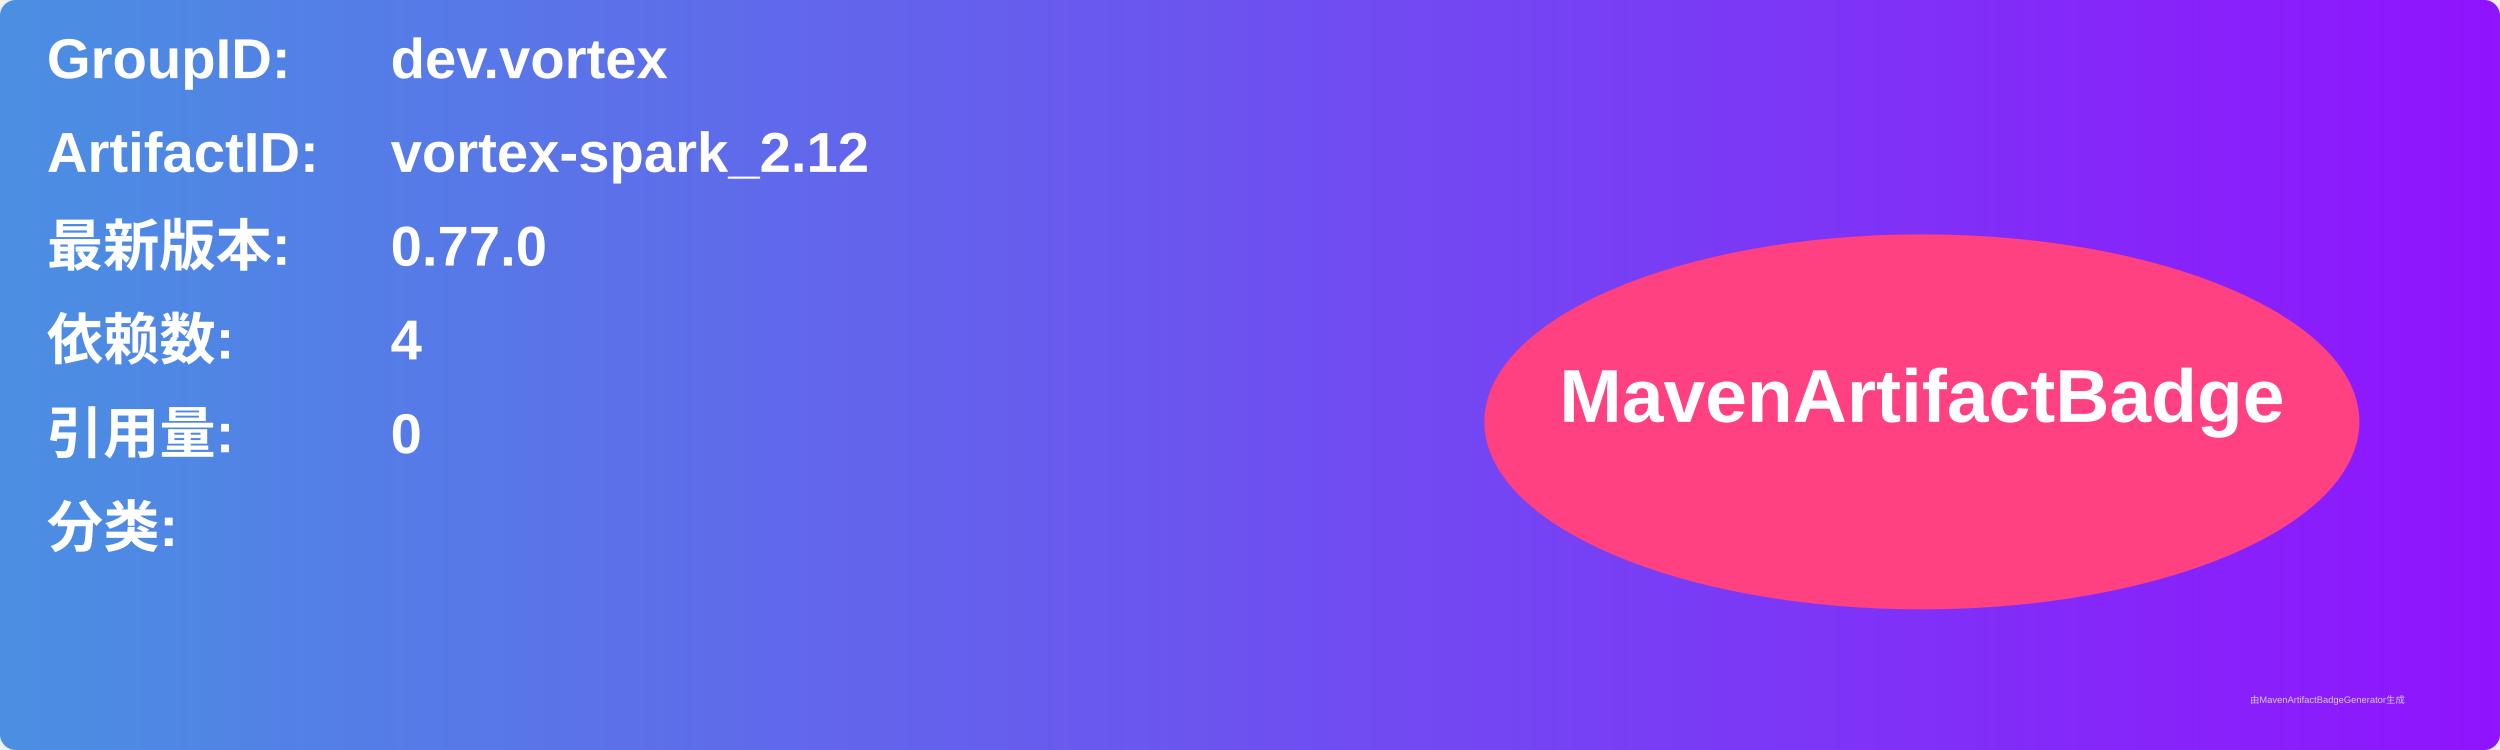
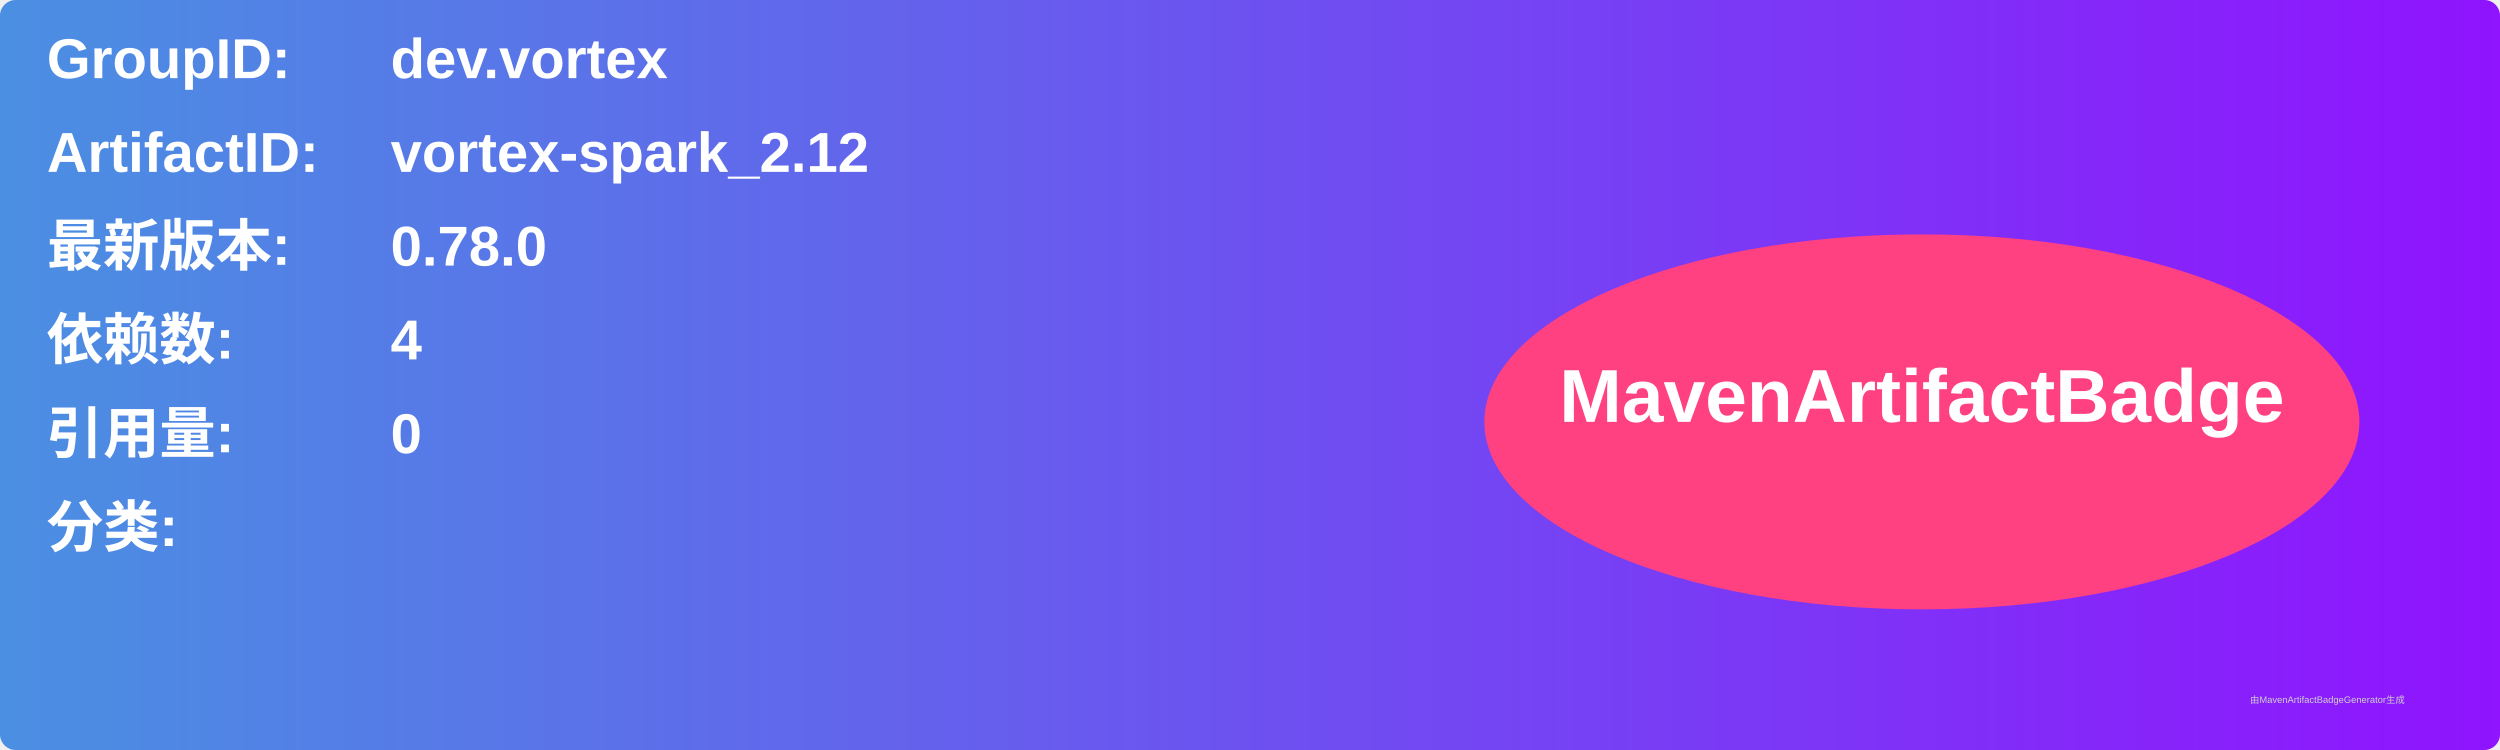
<svg xmlns="http://www.w3.org/2000/svg" width="800" height="240" viewBox="0 0 800 240">
  <linearGradient id="grad" x1="0%" y1="0%" x2="100%" y2="0%">
    <stop offset="0%" stop-color="#4a90e2" />
    <stop offset="100%" stop-color="#9013fe" />
  </linearGradient>
  <rect width="100%" height="100%" rx="5" ry="5" fill="url(#grad)" />
  <g transform="translate(15, 15)">
    <text x="0" y="10" font-family="Arial" font-size="18" fill="white" font-weight="bold" width="260">GroupID:</text>
    <text x="110" y="10" font-family="Arial" font-size="18" fill="white" font-weight="bold" width="460">dev.vortex</text>
    <text x="0" y="40" font-family="Arial" font-size="18" fill="white" font-weight="bold" width="260">ArtifactID:</text>
    <text x="110" y="40" font-family="Arial" font-size="18" fill="white" font-weight="bold" width="460">vortex-spark_2.12</text>
    <text x="0" y="70" font-family="Arial" font-size="18" fill="white" font-weight="bold">最新版本:</text>
    <text x="110" y="70" font-family="Arial" font-size="18" fill="white" font-weight="bold">
-       <tspan font-weight="bold">0.77.0</tspan>
+       <tspan font-weight="bold">0.78.0</tspan>
    </text>
    <text x="0" y="100" font-family="Arial" font-size="18" fill="white" font-weight="bold">依赖数: </text>
    <text x="110" y="100" font-family="Arial" font-size="18" fill="white">
      <tspan font-weight="bold">4</tspan>
    </text>
    <text x="0" y="130" font-family="Arial" font-size="18" fill="white" font-weight="bold">引用量: </text>
    <text x="110" y="130" font-family="Arial" font-size="18" fill="white">
      <tspan font-weight="bold">0</tspan>
    </text>
    <text x="0" y="160" font-family="Arial" font-size="18" fill="white" font-weight="bold">分类:</text>
    <text x="10" y="190" font-family="Arial" font-size="10" fill="white">
      <tspan font-weight="bold" />
    </text>
    <ellipse cx="600" cy="120" rx="140" ry="60" fill="#ff4081" />
    <text x="600" y="120" text-anchor="middle" font-family="Arial" font-size="24" fill="white" font-weight="bold">MavenArtifactBadge</text>
  </g>
  <text x="720" y="225" font-family="Arial" font-size="3" fill="#d0d0d0">由MavenArtifactBadgeGenerator生成</text>
</svg>
